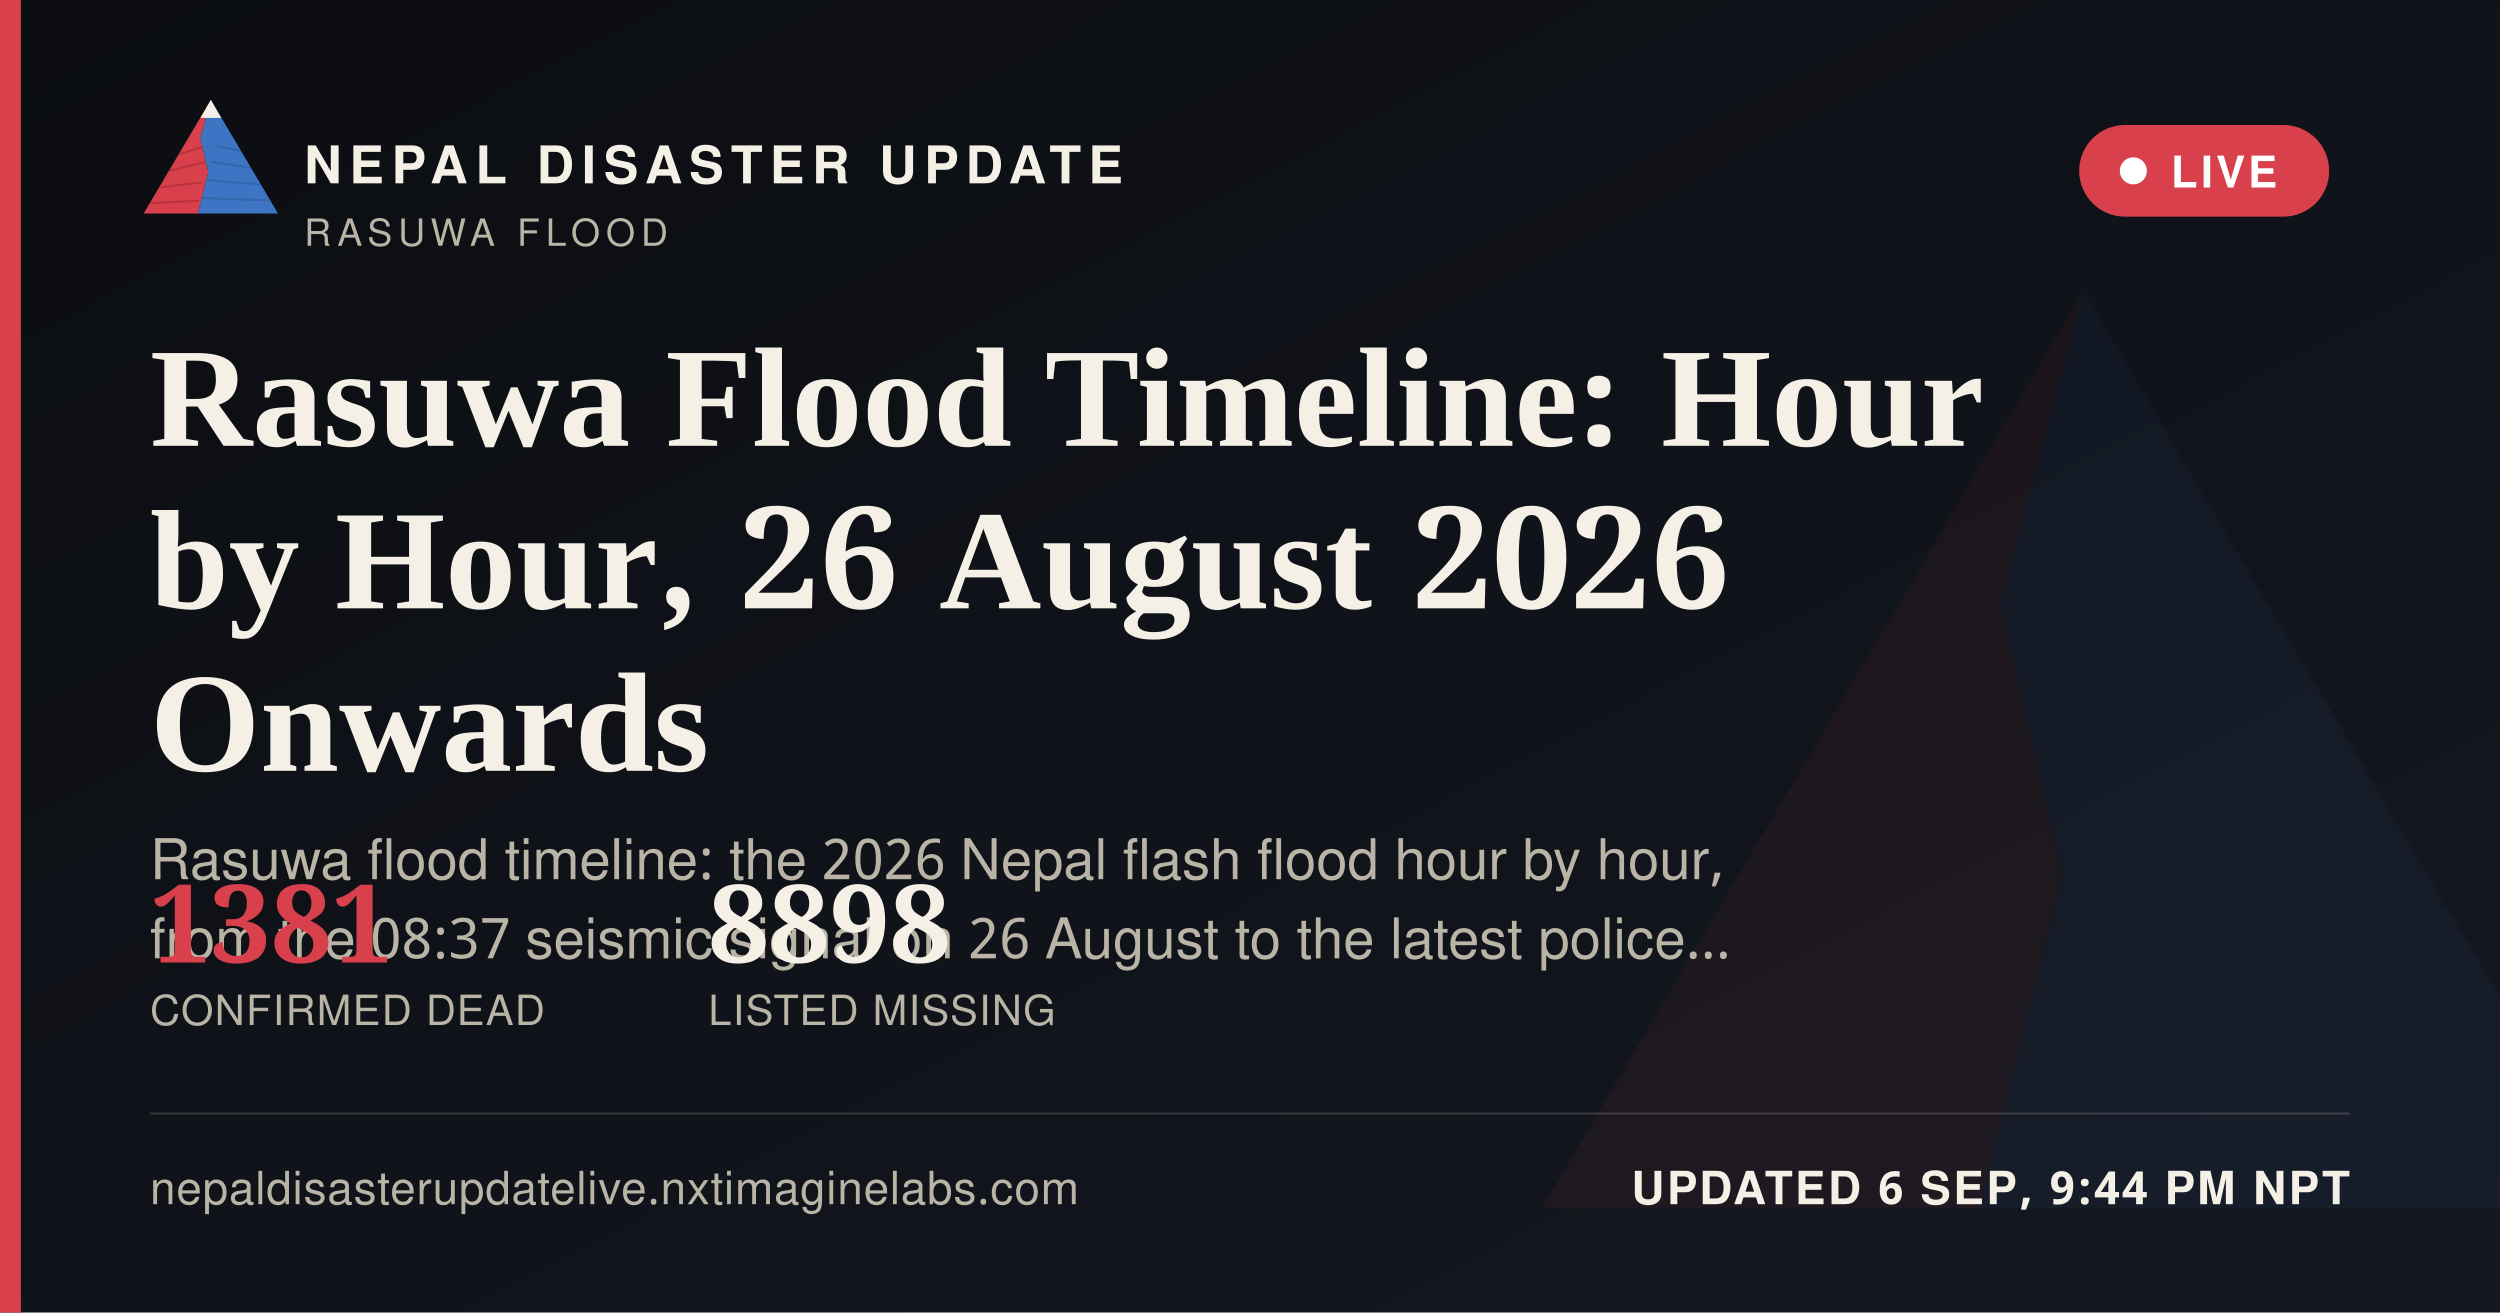
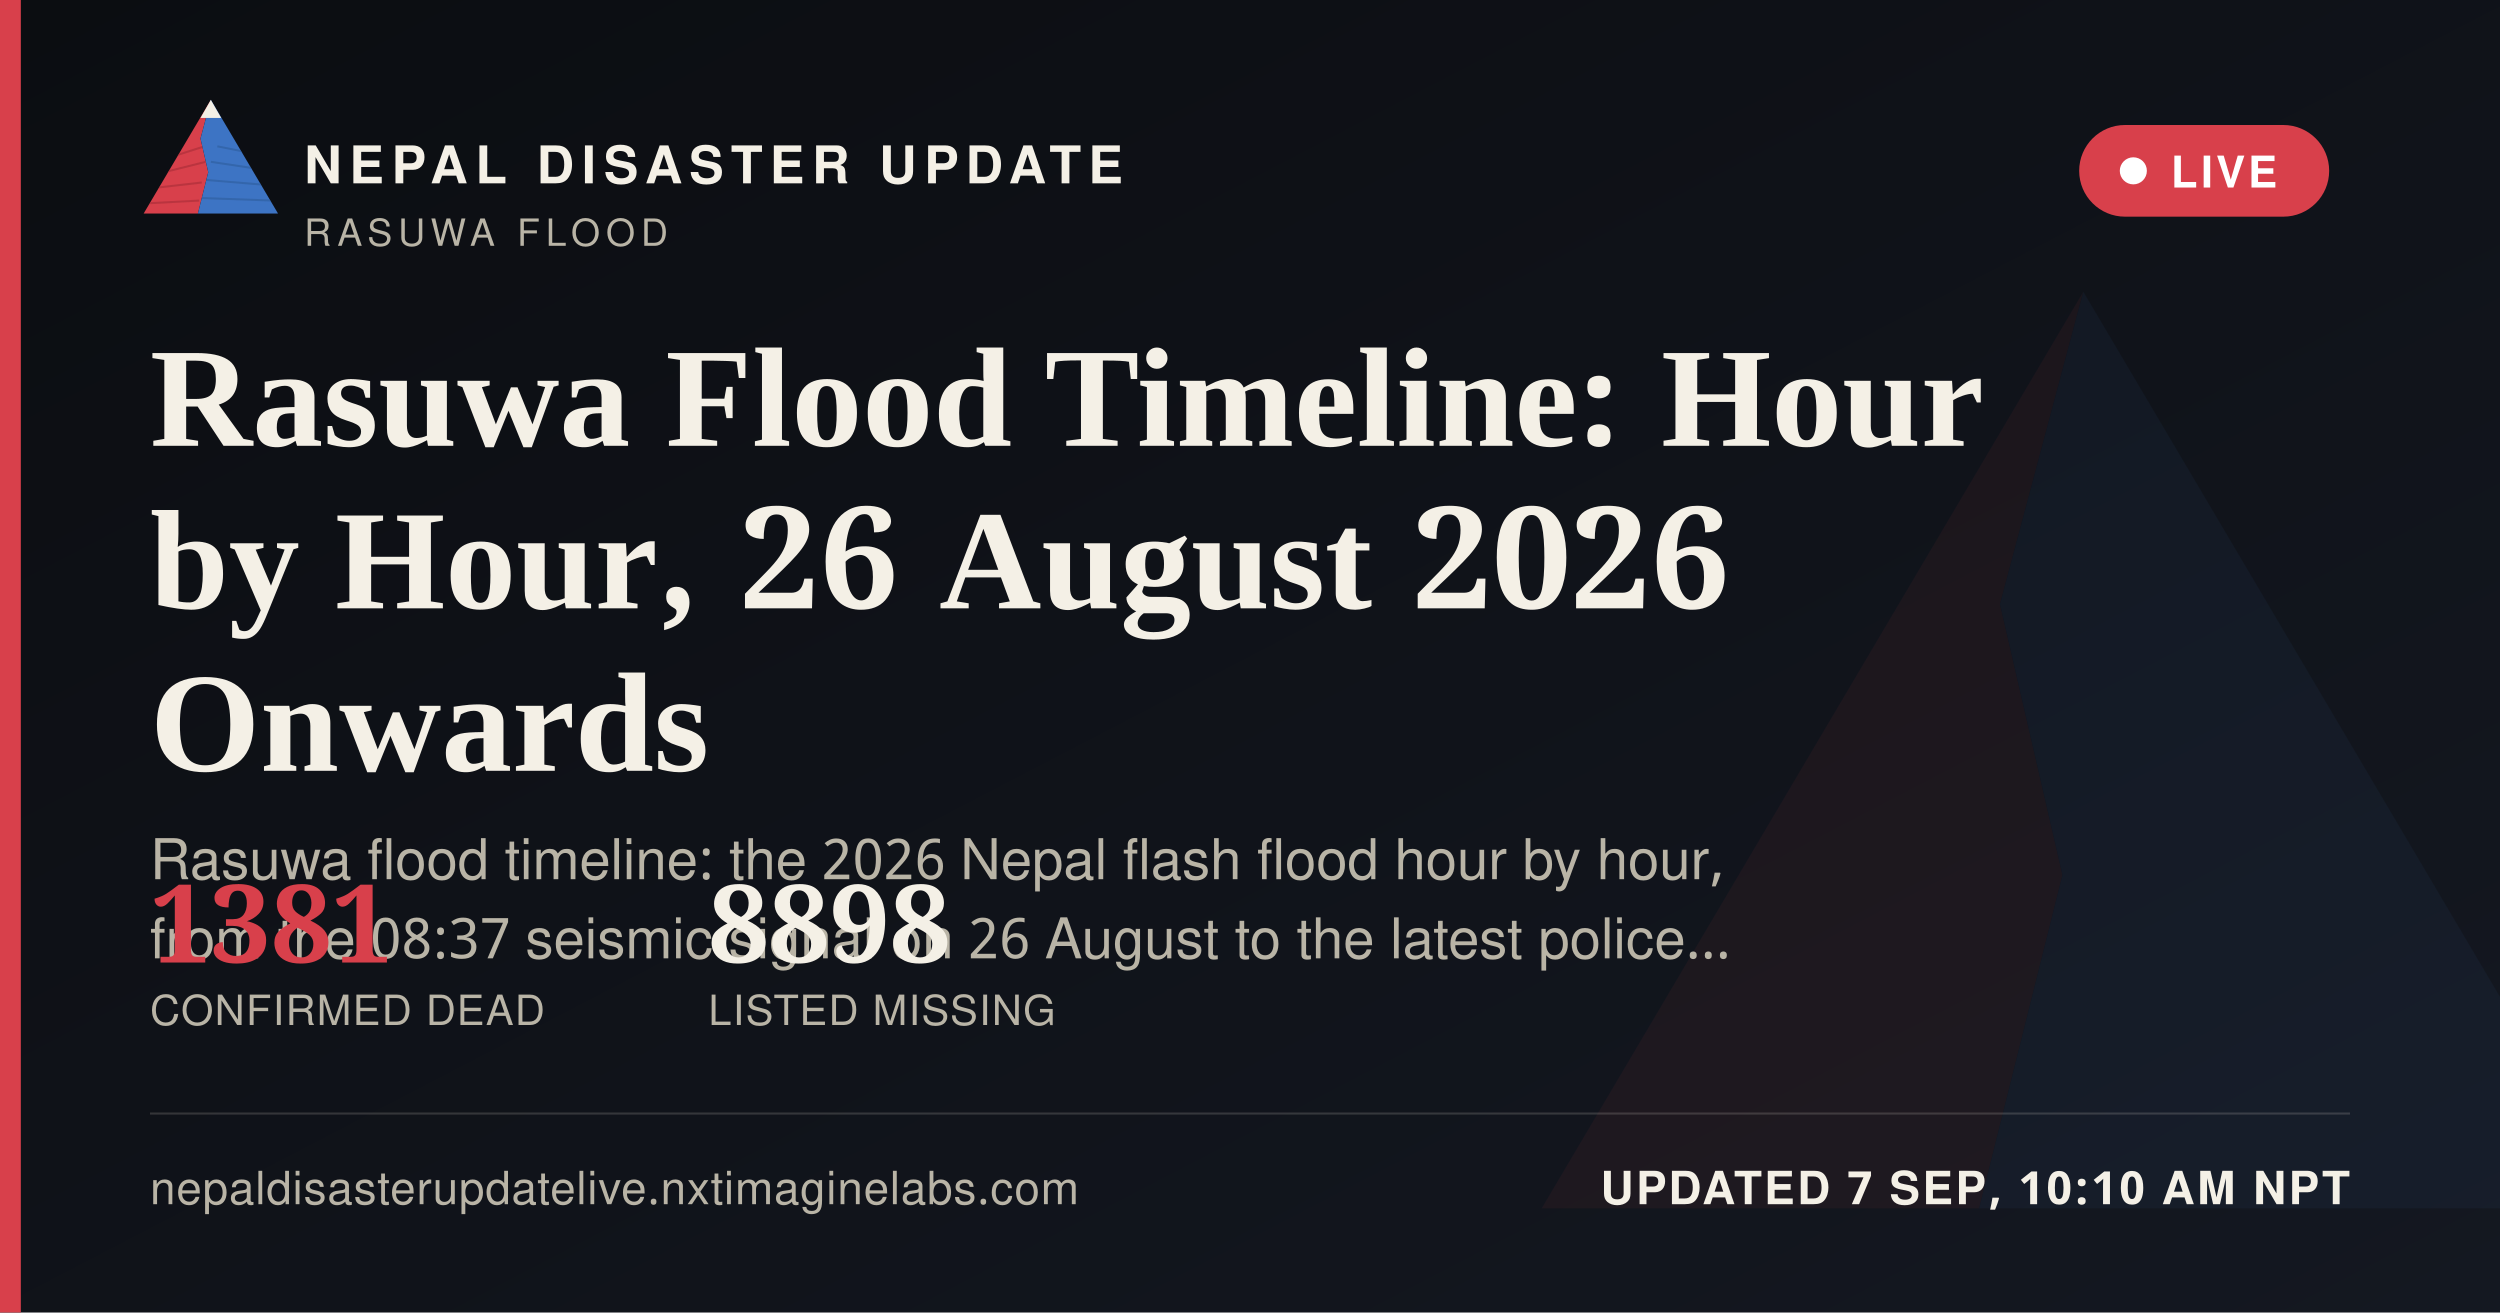
<svg xmlns="http://www.w3.org/2000/svg" width="1200" height="630" viewBox="0 0 1200 630">
  <defs>
    <linearGradient id="ogbg" x1="0" y1="0" x2="1" y2="1">
      <stop offset="0" stop-color="#0B0D11" />
      <stop offset="1" stop-color="#141821" />
    </linearGradient>
  </defs>
  <rect width="1200" height="630" fill="url(#ogbg)" />
  <g transform="translate(700,60) scale(5)" opacity="0.06">
    <polygon points="60,16 52,46 58,72 50,104 8,104" fill="#D8404B" />
    <polygon points="60,16 112,104 50,104 58,72 52,46" fill="#3D74C4" />
  </g>
  <rect x="0" y="0" width="10" height="630" fill="#D8404B" />
  <g transform="translate(64,38) scale(0.62)">
    <g>
      <defs>
        <clipPath id="ogLc">
          <polygon points="60,16 52,46 58,72 50,104 8,104" />
        </clipPath>
        <clipPath id="ogRc">
          <polygon points="60,16 112,104 50,104 58,72 52,46" />
        </clipPath>
      </defs>
      <polygon points="60,16 52,46 58,72 50,104 8,104" fill="#D8404B" />
      <g clip-path="url(#ogLc)" stroke="#A32A34" stroke-width="1.6" fill="none" opacity="0.55">
        <path d="M30,60 L55,52" />
        <path d="M24,72 L56,64" />
        <path d="M18,84 L53,80" />
        <path d="M13,96 L51,94" />
      </g>
      <polygon points="60,16 112,104 50,104 58,72 52,46" fill="#3D74C4" />
      <g clip-path="url(#ogRc)" stroke="#2A5793" stroke-width="1.6" fill="none" opacity="0.5">
        <path d="M65,52 L95,58" />
        <path d="M60,64 L100,70" />
        <path d="M56,78 L104,82" />
        <path d="M52,92 L108,94" />
      </g>
      <polygon points="60,16 52,30 68,30" fill="#F4F0E6" />
    </g>
  </g>
  <text x="146" y="88" font-family="'Public Sans', 'Noto Sans Devanagari', 'Helvetica Neue', Helvetica, Arial, sans-serif" font-size="25" font-weight="800" letter-spacing="3.6" fill="#F4F0E6">NEPAL DISASTER UPDATE</text>
  <text x="146" y="118" font-family="'Public Sans', 'Noto Sans Devanagari', 'Helvetica Neue', Helvetica, Arial, sans-serif" font-size="18" letter-spacing="2.8" fill="#B9B4A6">RASUWA FLOOD</text>
  <g>
    <rect x="998" y="60" width="120" height="44" rx="22" fill="#D8404B" stroke="none" />
    <circle cx="1024" cy="82" r="6.5" fill="#FFFFFF" />
    <text x="1042" y="90" font-family="'Public Sans', 'Noto Sans Devanagari', 'Helvetica Neue', Helvetica, Arial, sans-serif" font-size="21" font-weight="700" letter-spacing="1.6" fill="#FFFFFF">LIVE</text>
  </g>
  <text x="72" y="214" font-family="Newsreader, 'Noto Serif Devanagari', Georgia, 'Times New Roman', serif" font-size="68" font-weight="600" fill="#F4F0E6">Rasuwa Flood Timeline: Hour</text>
  <text x="72" y="292" font-family="Newsreader, 'Noto Serif Devanagari', Georgia, 'Times New Roman', serif" font-size="68" font-weight="600" fill="#F4F0E6">by Hour, 26 August 2026</text>
  <text x="72" y="370" font-family="Newsreader, 'Noto Serif Devanagari', Georgia, 'Times New Roman', serif" font-size="68" font-weight="600" fill="#F4F0E6">Onwards</text>
  <text x="72" y="422" font-family="'Public Sans', 'Noto Sans Devanagari', 'Helvetica Neue', Helvetica, Arial, sans-serif" font-size="27" fill="#B9B4A6">Rasuwa flood timeline: the 2026 Nepal flash flood hour by hour,</text>
  <text x="72" y="460" font-family="'Public Sans', 'Noto Sans Devanagari', 'Helvetica Neue', Helvetica, Arial, sans-serif" font-size="27" fill="#B9B4A6">from the 08:37 seismic signal on 26 August to the latest police…</text>
  <g transform="translate(72,462)">
    <text x="0" y="0" font-family="Newsreader, 'Noto Serif Devanagari', Georgia, 'Times New Roman', serif" font-size="52" font-weight="600" fill="#D8404B">1381</text>
    <text x="0" y="30" font-family="'Public Sans', 'Noto Sans Devanagari', 'Helvetica Neue', Helvetica, Arial, sans-serif" font-size="20" letter-spacing="0.6" fill="#B9B4A6">CONFIRMED DEAD</text>
    <text x="268" y="0" font-family="Newsreader, 'Noto Serif Devanagari', Georgia, 'Times New Roman', serif" font-size="52" font-weight="600" fill="#F4F0E6">8898</text>
    <text x="268" y="30" font-family="'Public Sans', 'Noto Sans Devanagari', 'Helvetica Neue', Helvetica, Arial, sans-serif" font-size="20" letter-spacing="0.6" fill="#B9B4A6">LISTED MISSING</text>
  </g>
  <rect x="72" y="534" width="1056" height="1" fill="rgba(244,240,230,0.16)" />
  <text x="72" y="578" font-family="'Public Sans', 'Noto Sans Devanagari', 'Helvetica Neue', Helvetica, Arial, sans-serif" font-size="22" fill="#B9B4A6" letter-spacing="0.4">nepaldisasterupdatelive.nxtimaginelabs.com</text>
-   <text x="1128" y="578" text-anchor="end" font-family="'Public Sans', 'Noto Sans Devanagari', 'Helvetica Neue', Helvetica, Arial, sans-serif" font-size="22" font-weight="700" letter-spacing="1.2" fill="#F4F0E6">UPDATED 6 SEP, 9:44 PM NPT</text>
+   <text x="1128" y="578" text-anchor="end" font-family="'Public Sans', 'Noto Sans Devanagari', 'Helvetica Neue', Helvetica, Arial, sans-serif" font-size="22" font-weight="700" letter-spacing="1.2" fill="#F4F0E6">UPDATED 7 SEP, 10:10 AM NPT</text>
</svg>
